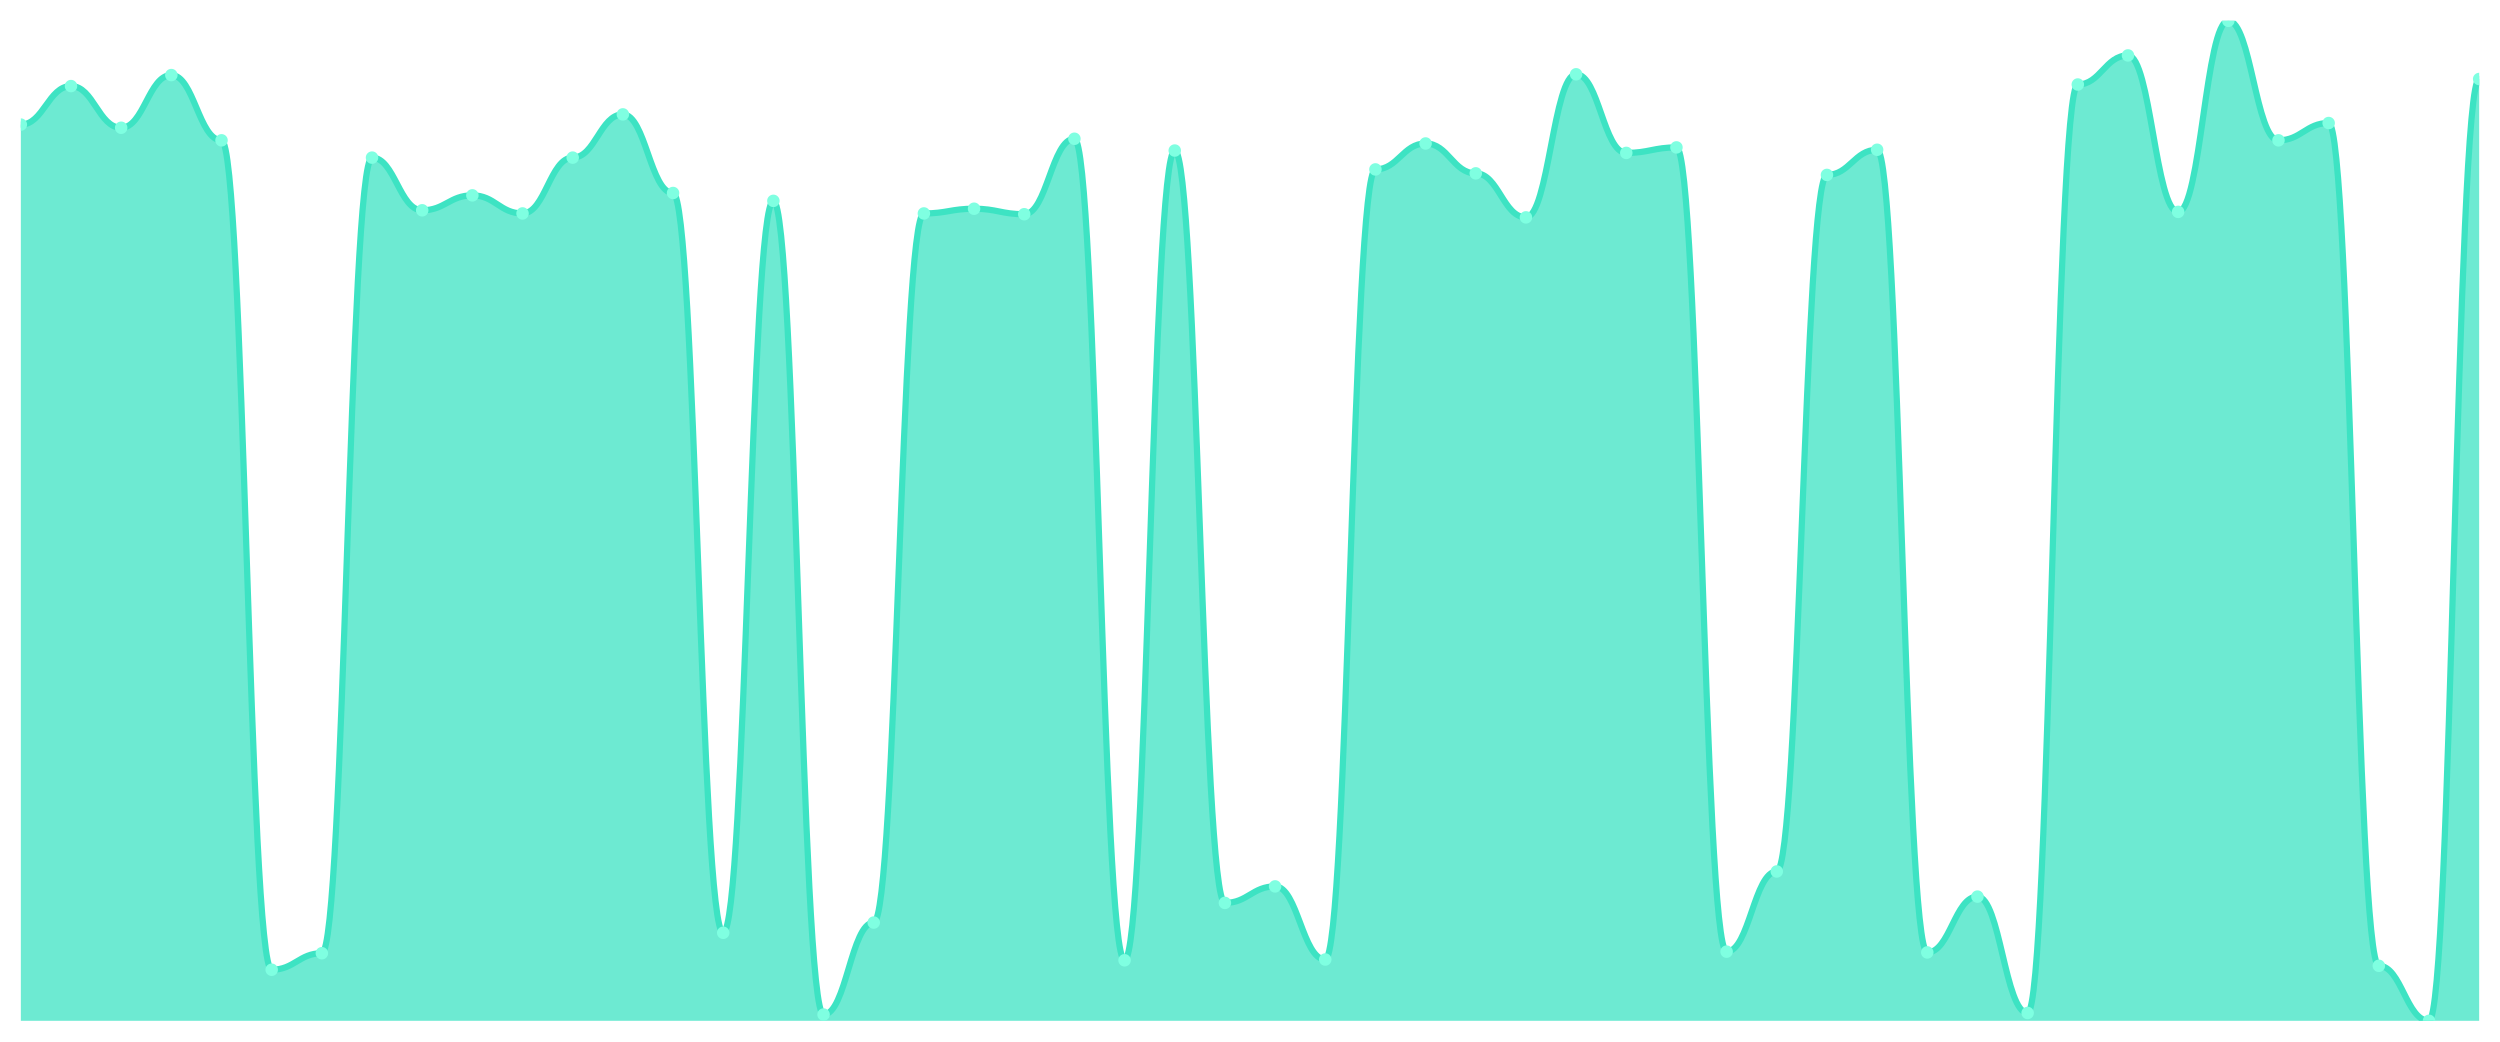
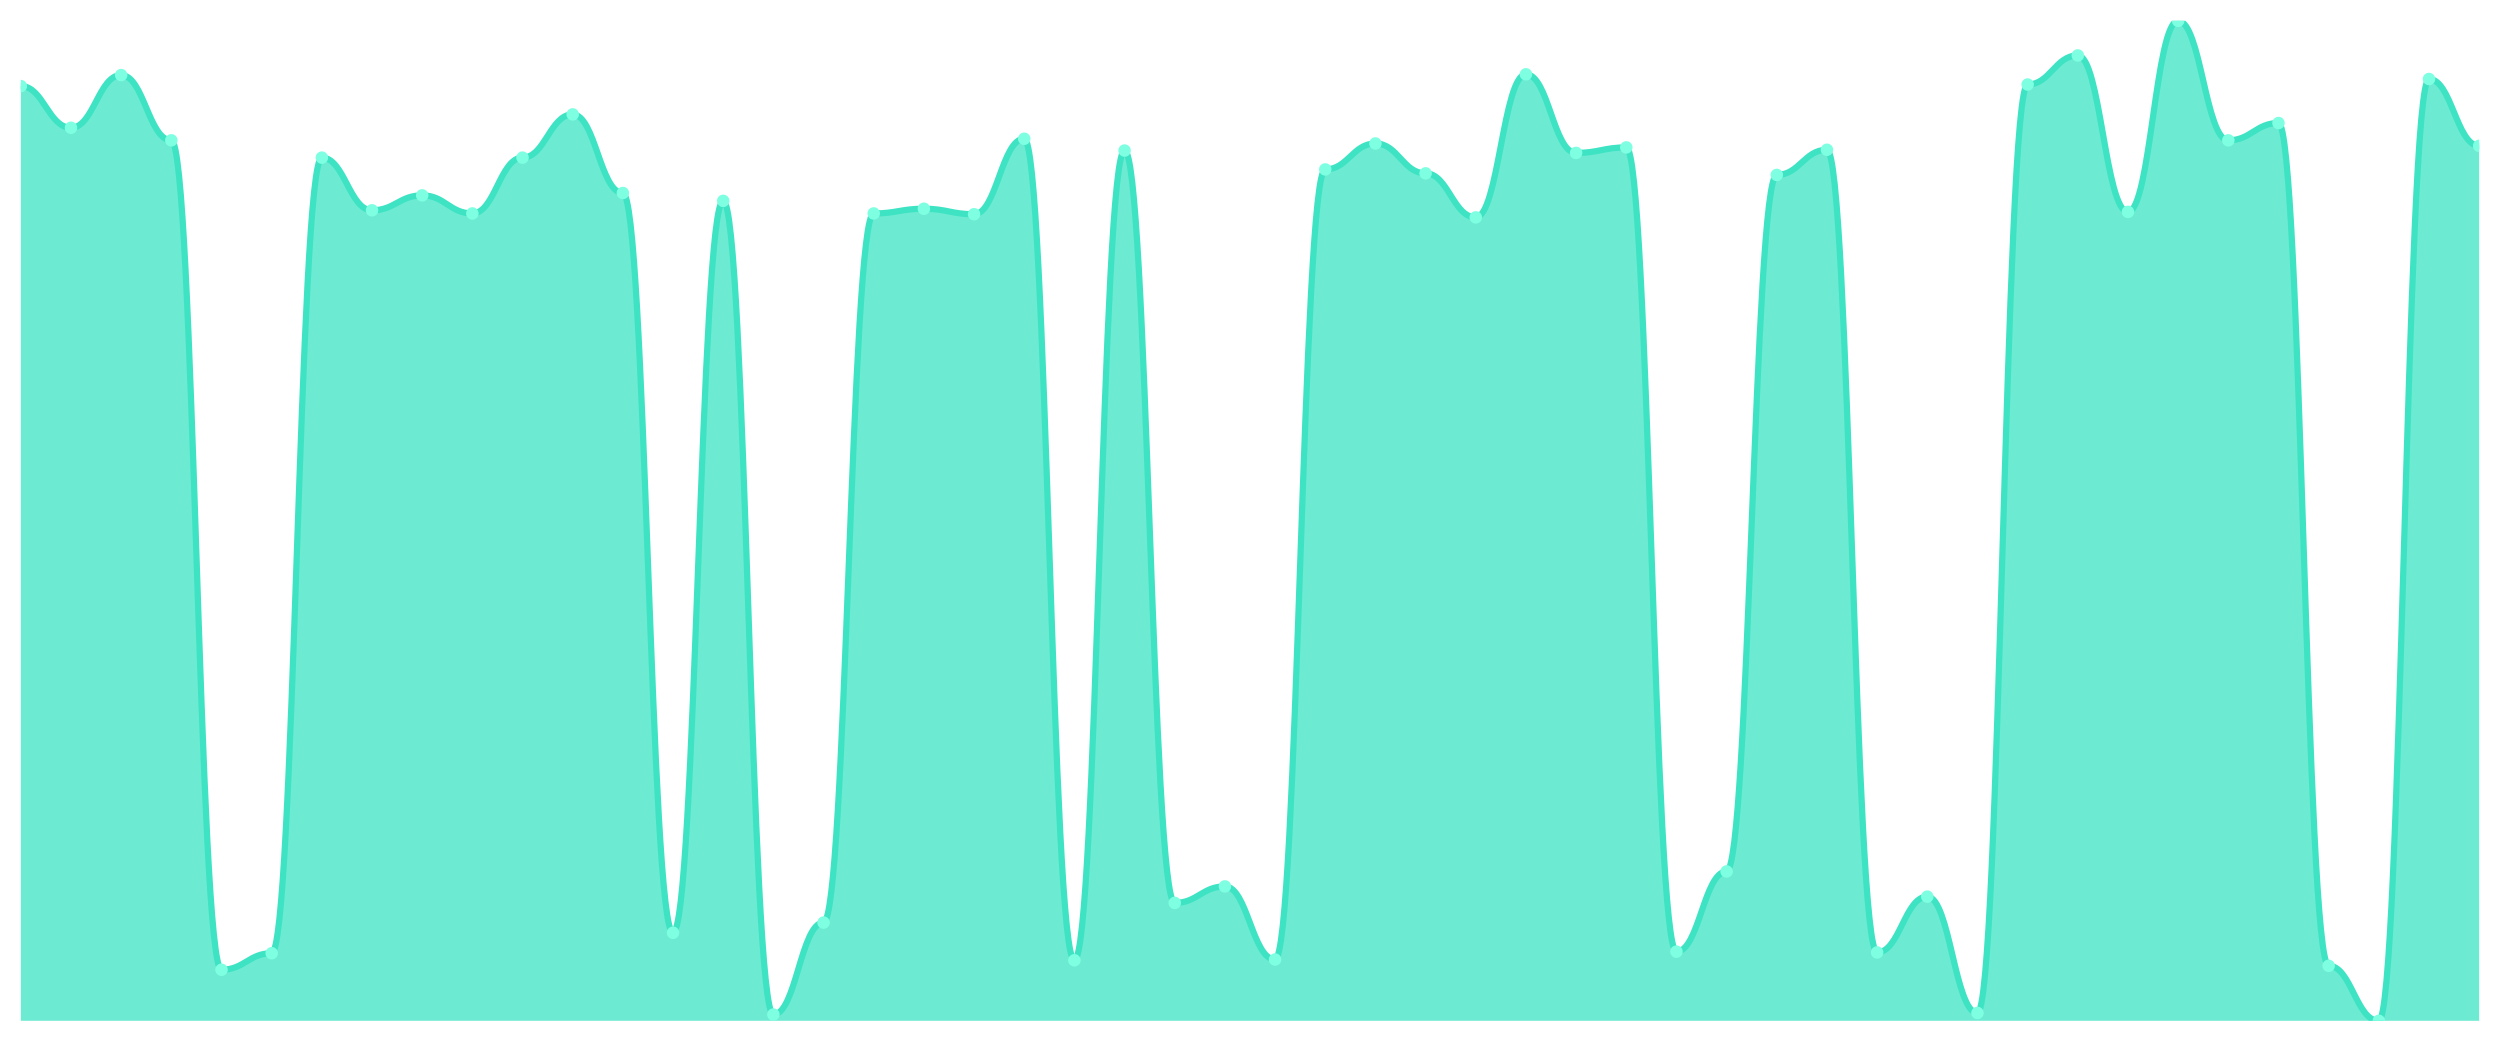
<svg xmlns="http://www.w3.org/2000/svg" viewBox="0 0 1200 500" width="1200" height="500">
  <defs>
    <clipPath id="c">
      <rect x="10" y="10" width="1180" height="480" />
    </clipPath>
  </defs>
  <rect width="1200" height="500" fill="none" />
  <g clip-path="url(#c)">
-     <path d="M 10,490 L 10,59.811 C 20.837,59.811 23.245,41.321 34.082,41.321 C 44.918,41.321 47.327,61.321 58.163,61.321 C 69,61.321 71.408,36.038 82.245,36.038 C 93.082,36.038 95.49,67.358 106.327,67.358 C 117.163,67.358 119.571,465.472 130.408,465.472 C 141.245,465.472 143.653,457.547 154.49,457.547 C 165.327,457.547 167.735,75.66 178.571,75.66 C 189.408,75.66 191.816,100.943 202.653,100.943 C 213.49,100.943 215.898,93.774 226.735,93.774 C 237.571,93.774 239.98,102.453 250.816,102.453 C 261.653,102.453 264.061,75.66 274.898,75.66 C 285.735,75.66 288.143,54.906 298.98,54.906 C 309.816,54.906 312.224,92.642 323.061,92.642 C 333.898,92.642 336.306,447.736 347.143,447.736 C 357.98,447.736 360.388,96.415 371.224,96.415 C 382.061,96.415 384.469,486.981 395.306,486.981 C 406.143,486.981 408.551,442.83 419.388,442.83 C 430.224,442.83 432.633,102.453 443.469,102.453 C 454.306,102.453 456.714,100.189 467.551,100.189 C 478.388,100.189 480.796,102.83 491.633,102.83 C 502.469,102.83 504.878,66.604 515.714,66.604 C 526.551,66.604 528.959,460.943 539.796,460.943 C 550.633,460.943 553.041,72.264 563.878,72.264 C 574.714,72.264 577.122,433.396 587.959,433.396 C 598.796,433.396 601.204,425.472 612.041,425.472 C 622.878,425.472 625.286,460.566 636.122,460.566 C 646.959,460.566 649.367,81.321 660.204,81.321 C 671.041,81.321 673.449,68.868 684.286,68.868 C 695.122,68.868 697.531,83.208 708.367,83.208 C 719.204,83.208 721.612,104.34 732.449,104.34 C 743.286,104.34 745.694,35.66 756.531,35.66 C 767.367,35.66 769.776,73.396 780.612,73.396 C 791.449,73.396 793.857,70.755 804.694,70.755 C 815.531,70.755 817.939,456.792 828.776,456.792 C 839.612,456.792 842.02,418.302 852.857,418.302 C 863.694,418.302 866.102,83.962 876.939,83.962 C 887.776,83.962 890.184,71.887 901.02,71.887 C 911.857,71.887 914.265,457.17 925.102,457.17 C 935.939,457.17 938.347,430.377 949.184,430.377 C 960.02,430.377 962.429,486.226 973.265,486.226 C 984.102,486.226 986.51,40.566 997.347,40.566 C 1008.184,40.566 1010.592,26.604 1021.429,26.604 C 1032.265,26.604 1034.673,101.698 1045.51,101.698 C 1056.347,101.698 1058.755,10 1069.592,10 C 1080.429,10 1082.837,67.358 1093.673,67.358 C 1104.51,67.358 1106.918,59.057 1117.755,59.057 C 1128.592,59.057 1131,463.585 1141.837,463.585 C 1152.673,463.585 1155.082,490 1165.918,490 C 1176.755,490 1179.163,37.925 1190,37.925 L 1190,490 Z" fill="rgba(61,227,195,0.75)" />
-     <path d="M 10,59.811 C 20.837,59.811 23.245,41.321 34.082,41.321 C 44.918,41.321 47.327,61.321 58.163,61.321 C 69,61.321 71.408,36.038 82.245,36.038 C 93.082,36.038 95.49,67.358 106.327,67.358 C 117.163,67.358 119.571,465.472 130.408,465.472 C 141.245,465.472 143.653,457.547 154.49,457.547 C 165.327,457.547 167.735,75.66 178.571,75.66 C 189.408,75.66 191.816,100.943 202.653,100.943 C 213.49,100.943 215.898,93.774 226.735,93.774 C 237.571,93.774 239.98,102.453 250.816,102.453 C 261.653,102.453 264.061,75.66 274.898,75.66 C 285.735,75.66 288.143,54.906 298.98,54.906 C 309.816,54.906 312.224,92.642 323.061,92.642 C 333.898,92.642 336.306,447.736 347.143,447.736 C 357.98,447.736 360.388,96.415 371.224,96.415 C 382.061,96.415 384.469,486.981 395.306,486.981 C 406.143,486.981 408.551,442.83 419.388,442.83 C 430.224,442.83 432.633,102.453 443.469,102.453 C 454.306,102.453 456.714,100.189 467.551,100.189 C 478.388,100.189 480.796,102.83 491.633,102.83 C 502.469,102.83 504.878,66.604 515.714,66.604 C 526.551,66.604 528.959,460.943 539.796,460.943 C 550.633,460.943 553.041,72.264 563.878,72.264 C 574.714,72.264 577.122,433.396 587.959,433.396 C 598.796,433.396 601.204,425.472 612.041,425.472 C 622.878,425.472 625.286,460.566 636.122,460.566 C 646.959,460.566 649.367,81.321 660.204,81.321 C 671.041,81.321 673.449,68.868 684.286,68.868 C 695.122,68.868 697.531,83.208 708.367,83.208 C 719.204,83.208 721.612,104.34 732.449,104.34 C 743.286,104.34 745.694,35.66 756.531,35.66 C 767.367,35.66 769.776,73.396 780.612,73.396 C 791.449,73.396 793.857,70.755 804.694,70.755 C 815.531,70.755 817.939,456.792 828.776,456.792 C 839.612,456.792 842.02,418.302 852.857,418.302 C 863.694,418.302 866.102,83.962 876.939,83.962 C 887.776,83.962 890.184,71.887 901.02,71.887 C 911.857,71.887 914.265,457.17 925.102,457.17 C 935.939,457.17 938.347,430.377 949.184,430.377 C 960.02,430.377 962.429,486.226 973.265,486.226 C 984.102,486.226 986.51,40.566 997.347,40.566 C 1008.184,40.566 1010.592,26.604 1021.429,26.604 C 1032.265,26.604 1034.673,101.698 1045.51,101.698 C 1056.347,101.698 1058.755,10 1069.592,10 C 1080.429,10 1082.837,67.358 1093.673,67.358 C 1104.51,67.358 1106.918,59.057 1117.755,59.057 C 1128.592,59.057 1131,463.585 1141.837,463.585 C 1152.673,463.585 1155.082,490 1165.918,490 C 1176.755,490 1179.163,37.925 1190,37.925" fill="none" stroke="#3de3c3" stroke-width="3" stroke-linecap="round" stroke-linejoin="round" />
-     <circle cx="10" cy="59.811" r="3" fill="#7fffe1" />
-     <circle cx="34.082" cy="41.321" r="3" fill="#7fffe1" />
-     <circle cx="58.163" cy="61.321" r="3" fill="#7fffe1" />
-     <circle cx="82.245" cy="36.038" r="3" fill="#7fffe1" />
-     <circle cx="106.327" cy="67.358" r="3" fill="#7fffe1" />
-     <circle cx="130.408" cy="465.472" r="3" fill="#7fffe1" />
-     <circle cx="154.49" cy="457.547" r="3" fill="#7fffe1" />
-     <circle cx="178.571" cy="75.66" r="3" fill="#7fffe1" />
-     <circle cx="202.653" cy="100.943" r="3" fill="#7fffe1" />
-     <circle cx="226.735" cy="93.774" r="3" fill="#7fffe1" />
-     <circle cx="250.816" cy="102.453" r="3" fill="#7fffe1" />
-     <circle cx="274.898" cy="75.66" r="3" fill="#7fffe1" />
-     <circle cx="298.98" cy="54.906" r="3" fill="#7fffe1" />
-     <circle cx="323.061" cy="92.642" r="3" fill="#7fffe1" />
-     <circle cx="347.143" cy="447.736" r="3" fill="#7fffe1" />
-     <circle cx="371.224" cy="96.415" r="3" fill="#7fffe1" />
-     <circle cx="395.306" cy="486.981" r="3" fill="#7fffe1" />
-     <circle cx="419.388" cy="442.83" r="3" fill="#7fffe1" />
-     <circle cx="443.469" cy="102.453" r="3" fill="#7fffe1" />
-     <circle cx="467.551" cy="100.189" r="3" fill="#7fffe1" />
-     <circle cx="491.633" cy="102.83" r="3" fill="#7fffe1" />
-     <circle cx="515.714" cy="66.604" r="3" fill="#7fffe1" />
-     <circle cx="539.796" cy="460.943" r="3" fill="#7fffe1" />
-     <circle cx="563.878" cy="72.264" r="3" fill="#7fffe1" />
-     <circle cx="587.959" cy="433.396" r="3" fill="#7fffe1" />
-     <circle cx="612.041" cy="425.472" r="3" fill="#7fffe1" />
-     <circle cx="636.122" cy="460.566" r="3" fill="#7fffe1" />
-     <circle cx="660.204" cy="81.321" r="3" fill="#7fffe1" />
-     <circle cx="684.286" cy="68.868" r="3" fill="#7fffe1" />
-     <circle cx="708.367" cy="83.208" r="3" fill="#7fffe1" />
-     <circle cx="732.449" cy="104.34" r="3" fill="#7fffe1" />
-     <circle cx="756.531" cy="35.66" r="3" fill="#7fffe1" />
-     <circle cx="780.612" cy="73.396" r="3" fill="#7fffe1" />
-     <circle cx="804.694" cy="70.755" r="3" fill="#7fffe1" />
-     <circle cx="828.776" cy="456.792" r="3" fill="#7fffe1" />
-     <circle cx="852.857" cy="418.302" r="3" fill="#7fffe1" />
-     <circle cx="876.939" cy="83.962" r="3" fill="#7fffe1" />
-     <circle cx="901.02" cy="71.887" r="3" fill="#7fffe1" />
-     <circle cx="925.102" cy="457.17" r="3" fill="#7fffe1" />
-     <circle cx="949.184" cy="430.377" r="3" fill="#7fffe1" />
-     <circle cx="973.265" cy="486.226" r="3" fill="#7fffe1" />
-     <circle cx="997.347" cy="40.566" r="3" fill="#7fffe1" />
-     <circle cx="1021.429" cy="26.604" r="3" fill="#7fffe1" />
-     <circle cx="1045.51" cy="101.698" r="3" fill="#7fffe1" />
-     <circle cx="1069.592" cy="10" r="3" fill="#7fffe1" />
-     <circle cx="1093.673" cy="67.358" r="3" fill="#7fffe1" />
-     <circle cx="1117.755" cy="59.057" r="3" fill="#7fffe1" />
-     <circle cx="1141.837" cy="463.585" r="3" fill="#7fffe1" />
-     <circle cx="1165.918" cy="490" r="3" fill="#7fffe1" />
-     <circle cx="1190" cy="37.925" r="3" fill="#7fffe1" />
+     <path d="M 10,490 L 10,41.321 C 20.837,41.321 23.245,61.321 34.082,61.321 C 44.918,61.321 47.327,36.038 58.163,36.038 C 69,36.038 71.408,67.358 82.245,67.358 C 93.082,67.358 95.49,465.472 106.327,465.472 C 117.163,465.472 119.571,457.547 130.408,457.547 C 141.245,457.547 143.653,75.66 154.49,75.66 C 165.327,75.66 167.735,100.943 178.571,100.943 C 189.408,100.943 191.816,93.774 202.653,93.774 C 213.49,93.774 215.898,102.453 226.735,102.453 C 237.571,102.453 239.98,75.66 250.816,75.66 C 261.653,75.66 264.061,54.906 274.898,54.906 C 285.735,54.906 288.143,92.642 298.98,92.642 C 309.816,92.642 312.224,447.736 323.061,447.736 C 333.898,447.736 336.306,96.415 347.143,96.415 C 357.98,96.415 360.388,486.981 371.224,486.981 C 382.061,486.981 384.469,442.83 395.306,442.83 C 406.143,442.83 408.551,102.453 419.388,102.453 C 430.224,102.453 432.633,100.189 443.469,100.189 C 454.306,100.189 456.714,102.83 467.551,102.83 C 478.388,102.83 480.796,66.604 491.633,66.604 C 502.469,66.604 504.878,460.943 515.714,460.943 C 526.551,460.943 528.959,72.264 539.796,72.264 C 550.633,72.264 553.041,433.396 563.878,433.396 C 574.714,433.396 577.122,425.472 587.959,425.472 C 598.796,425.472 601.204,460.566 612.041,460.566 C 622.878,460.566 625.286,81.321 636.122,81.321 C 646.959,81.321 649.367,68.868 660.204,68.868 C 671.041,68.868 673.449,83.208 684.286,83.208 C 695.122,83.208 697.531,104.34 708.367,104.34 C 719.204,104.34 721.612,35.66 732.449,35.66 C 743.286,35.66 745.694,73.396 756.531,73.396 C 767.367,73.396 769.776,70.755 780.612,70.755 C 791.449,70.755 793.857,456.792 804.694,456.792 C 815.531,456.792 817.939,418.302 828.776,418.302 C 839.612,418.302 842.02,83.962 852.857,83.962 C 863.694,83.962 866.102,71.887 876.939,71.887 C 887.776,71.887 890.184,457.17 901.02,457.17 C 911.857,457.17 914.265,430.377 925.102,430.377 C 935.939,430.377 938.347,486.226 949.184,486.226 C 960.02,486.226 962.429,40.566 973.265,40.566 C 984.102,40.566 986.51,26.604 997.347,26.604 C 1008.184,26.604 1010.592,101.698 1021.429,101.698 C 1032.265,101.698 1034.673,10 1045.51,10 C 1056.347,10 1058.755,67.358 1069.592,67.358 C 1080.429,67.358 1082.837,59.057 1093.673,59.057 C 1104.51,59.057 1106.918,463.585 1117.755,463.585 C 1128.592,463.585 1131,490 1141.837,490 C 1152.673,490 1155.082,37.925 1165.918,37.925 C 1176.755,37.925 1179.163,70 1190,70 L 1190,490 Z" fill="rgba(61,227,195,0.75)" />
+     <path d="M 10,41.321 C 20.837,41.321 23.245,61.321 34.082,61.321 C 44.918,61.321 47.327,36.038 58.163,36.038 C 69,36.038 71.408,67.358 82.245,67.358 C 93.082,67.358 95.49,465.472 106.327,465.472 C 117.163,465.472 119.571,457.547 130.408,457.547 C 141.245,457.547 143.653,75.66 154.49,75.66 C 165.327,75.66 167.735,100.943 178.571,100.943 C 189.408,100.943 191.816,93.774 202.653,93.774 C 213.49,93.774 215.898,102.453 226.735,102.453 C 237.571,102.453 239.98,75.66 250.816,75.66 C 261.653,75.66 264.061,54.906 274.898,54.906 C 285.735,54.906 288.143,92.642 298.98,92.642 C 309.816,92.642 312.224,447.736 323.061,447.736 C 333.898,447.736 336.306,96.415 347.143,96.415 C 357.98,96.415 360.388,486.981 371.224,486.981 C 382.061,486.981 384.469,442.83 395.306,442.83 C 406.143,442.83 408.551,102.453 419.388,102.453 C 430.224,102.453 432.633,100.189 443.469,100.189 C 454.306,100.189 456.714,102.83 467.551,102.83 C 478.388,102.83 480.796,66.604 491.633,66.604 C 502.469,66.604 504.878,460.943 515.714,460.943 C 526.551,460.943 528.959,72.264 539.796,72.264 C 550.633,72.264 553.041,433.396 563.878,433.396 C 574.714,433.396 577.122,425.472 587.959,425.472 C 598.796,425.472 601.204,460.566 612.041,460.566 C 622.878,460.566 625.286,81.321 636.122,81.321 C 646.959,81.321 649.367,68.868 660.204,68.868 C 671.041,68.868 673.449,83.208 684.286,83.208 C 695.122,83.208 697.531,104.34 708.367,104.34 C 719.204,104.34 721.612,35.66 732.449,35.66 C 743.286,35.66 745.694,73.396 756.531,73.396 C 767.367,73.396 769.776,70.755 780.612,70.755 C 791.449,70.755 793.857,456.792 804.694,456.792 C 815.531,456.792 817.939,418.302 828.776,418.302 C 839.612,418.302 842.02,83.962 852.857,83.962 C 863.694,83.962 866.102,71.887 876.939,71.887 C 887.776,71.887 890.184,457.17 901.02,457.17 C 911.857,457.17 914.265,430.377 925.102,430.377 C 935.939,430.377 938.347,486.226 949.184,486.226 C 960.02,486.226 962.429,40.566 973.265,40.566 C 984.102,40.566 986.51,26.604 997.347,26.604 C 1008.184,26.604 1010.592,101.698 1021.429,101.698 C 1032.265,101.698 1034.673,10 1045.51,10 C 1056.347,10 1058.755,67.358 1069.592,67.358 C 1080.429,67.358 1082.837,59.057 1093.673,59.057 C 1104.51,59.057 1106.918,463.585 1117.755,463.585 C 1128.592,463.585 1131,490 1141.837,490 C 1152.673,490 1155.082,37.925 1165.918,37.925 C 1176.755,37.925 1179.163,70 1190,70" fill="none" stroke="#3de3c3" stroke-width="3" stroke-linecap="round" stroke-linejoin="round" />
+     <circle cx="10" cy="41.321" r="3" fill="#7fffe1" />
+     <circle cx="34.082" cy="61.321" r="3" fill="#7fffe1" />
+     <circle cx="58.163" cy="36.038" r="3" fill="#7fffe1" />
+     <circle cx="82.245" cy="67.358" r="3" fill="#7fffe1" />
+     <circle cx="106.327" cy="465.472" r="3" fill="#7fffe1" />
+     <circle cx="130.408" cy="457.547" r="3" fill="#7fffe1" />
+     <circle cx="154.49" cy="75.66" r="3" fill="#7fffe1" />
+     <circle cx="178.571" cy="100.943" r="3" fill="#7fffe1" />
+     <circle cx="202.653" cy="93.774" r="3" fill="#7fffe1" />
+     <circle cx="226.735" cy="102.453" r="3" fill="#7fffe1" />
+     <circle cx="250.816" cy="75.66" r="3" fill="#7fffe1" />
+     <circle cx="274.898" cy="54.906" r="3" fill="#7fffe1" />
+     <circle cx="298.98" cy="92.642" r="3" fill="#7fffe1" />
+     <circle cx="323.061" cy="447.736" r="3" fill="#7fffe1" />
+     <circle cx="347.143" cy="96.415" r="3" fill="#7fffe1" />
+     <circle cx="371.224" cy="486.981" r="3" fill="#7fffe1" />
+     <circle cx="395.306" cy="442.83" r="3" fill="#7fffe1" />
+     <circle cx="419.388" cy="102.453" r="3" fill="#7fffe1" />
+     <circle cx="443.469" cy="100.189" r="3" fill="#7fffe1" />
+     <circle cx="467.551" cy="102.83" r="3" fill="#7fffe1" />
+     <circle cx="491.633" cy="66.604" r="3" fill="#7fffe1" />
+     <circle cx="515.714" cy="460.943" r="3" fill="#7fffe1" />
+     <circle cx="539.796" cy="72.264" r="3" fill="#7fffe1" />
+     <circle cx="563.878" cy="433.396" r="3" fill="#7fffe1" />
+     <circle cx="587.959" cy="425.472" r="3" fill="#7fffe1" />
+     <circle cx="612.041" cy="460.566" r="3" fill="#7fffe1" />
+     <circle cx="636.122" cy="81.321" r="3" fill="#7fffe1" />
+     <circle cx="660.204" cy="68.868" r="3" fill="#7fffe1" />
+     <circle cx="684.286" cy="83.208" r="3" fill="#7fffe1" />
+     <circle cx="708.367" cy="104.34" r="3" fill="#7fffe1" />
+     <circle cx="732.449" cy="35.66" r="3" fill="#7fffe1" />
+     <circle cx="756.531" cy="73.396" r="3" fill="#7fffe1" />
+     <circle cx="780.612" cy="70.755" r="3" fill="#7fffe1" />
+     <circle cx="804.694" cy="456.792" r="3" fill="#7fffe1" />
+     <circle cx="828.776" cy="418.302" r="3" fill="#7fffe1" />
+     <circle cx="852.857" cy="83.962" r="3" fill="#7fffe1" />
+     <circle cx="876.939" cy="71.887" r="3" fill="#7fffe1" />
+     <circle cx="901.02" cy="457.17" r="3" fill="#7fffe1" />
+     <circle cx="925.102" cy="430.377" r="3" fill="#7fffe1" />
+     <circle cx="949.184" cy="486.226" r="3" fill="#7fffe1" />
+     <circle cx="973.265" cy="40.566" r="3" fill="#7fffe1" />
+     <circle cx="997.347" cy="26.604" r="3" fill="#7fffe1" />
+     <circle cx="1021.429" cy="101.698" r="3" fill="#7fffe1" />
+     <circle cx="1045.51" cy="10" r="3" fill="#7fffe1" />
+     <circle cx="1069.592" cy="67.358" r="3" fill="#7fffe1" />
+     <circle cx="1093.673" cy="59.057" r="3" fill="#7fffe1" />
+     <circle cx="1117.755" cy="463.585" r="3" fill="#7fffe1" />
+     <circle cx="1141.837" cy="490" r="3" fill="#7fffe1" />
+     <circle cx="1165.918" cy="37.925" r="3" fill="#7fffe1" />
+     <circle cx="1190" cy="70" r="3" fill="#7fffe1" />
  </g>
</svg>
